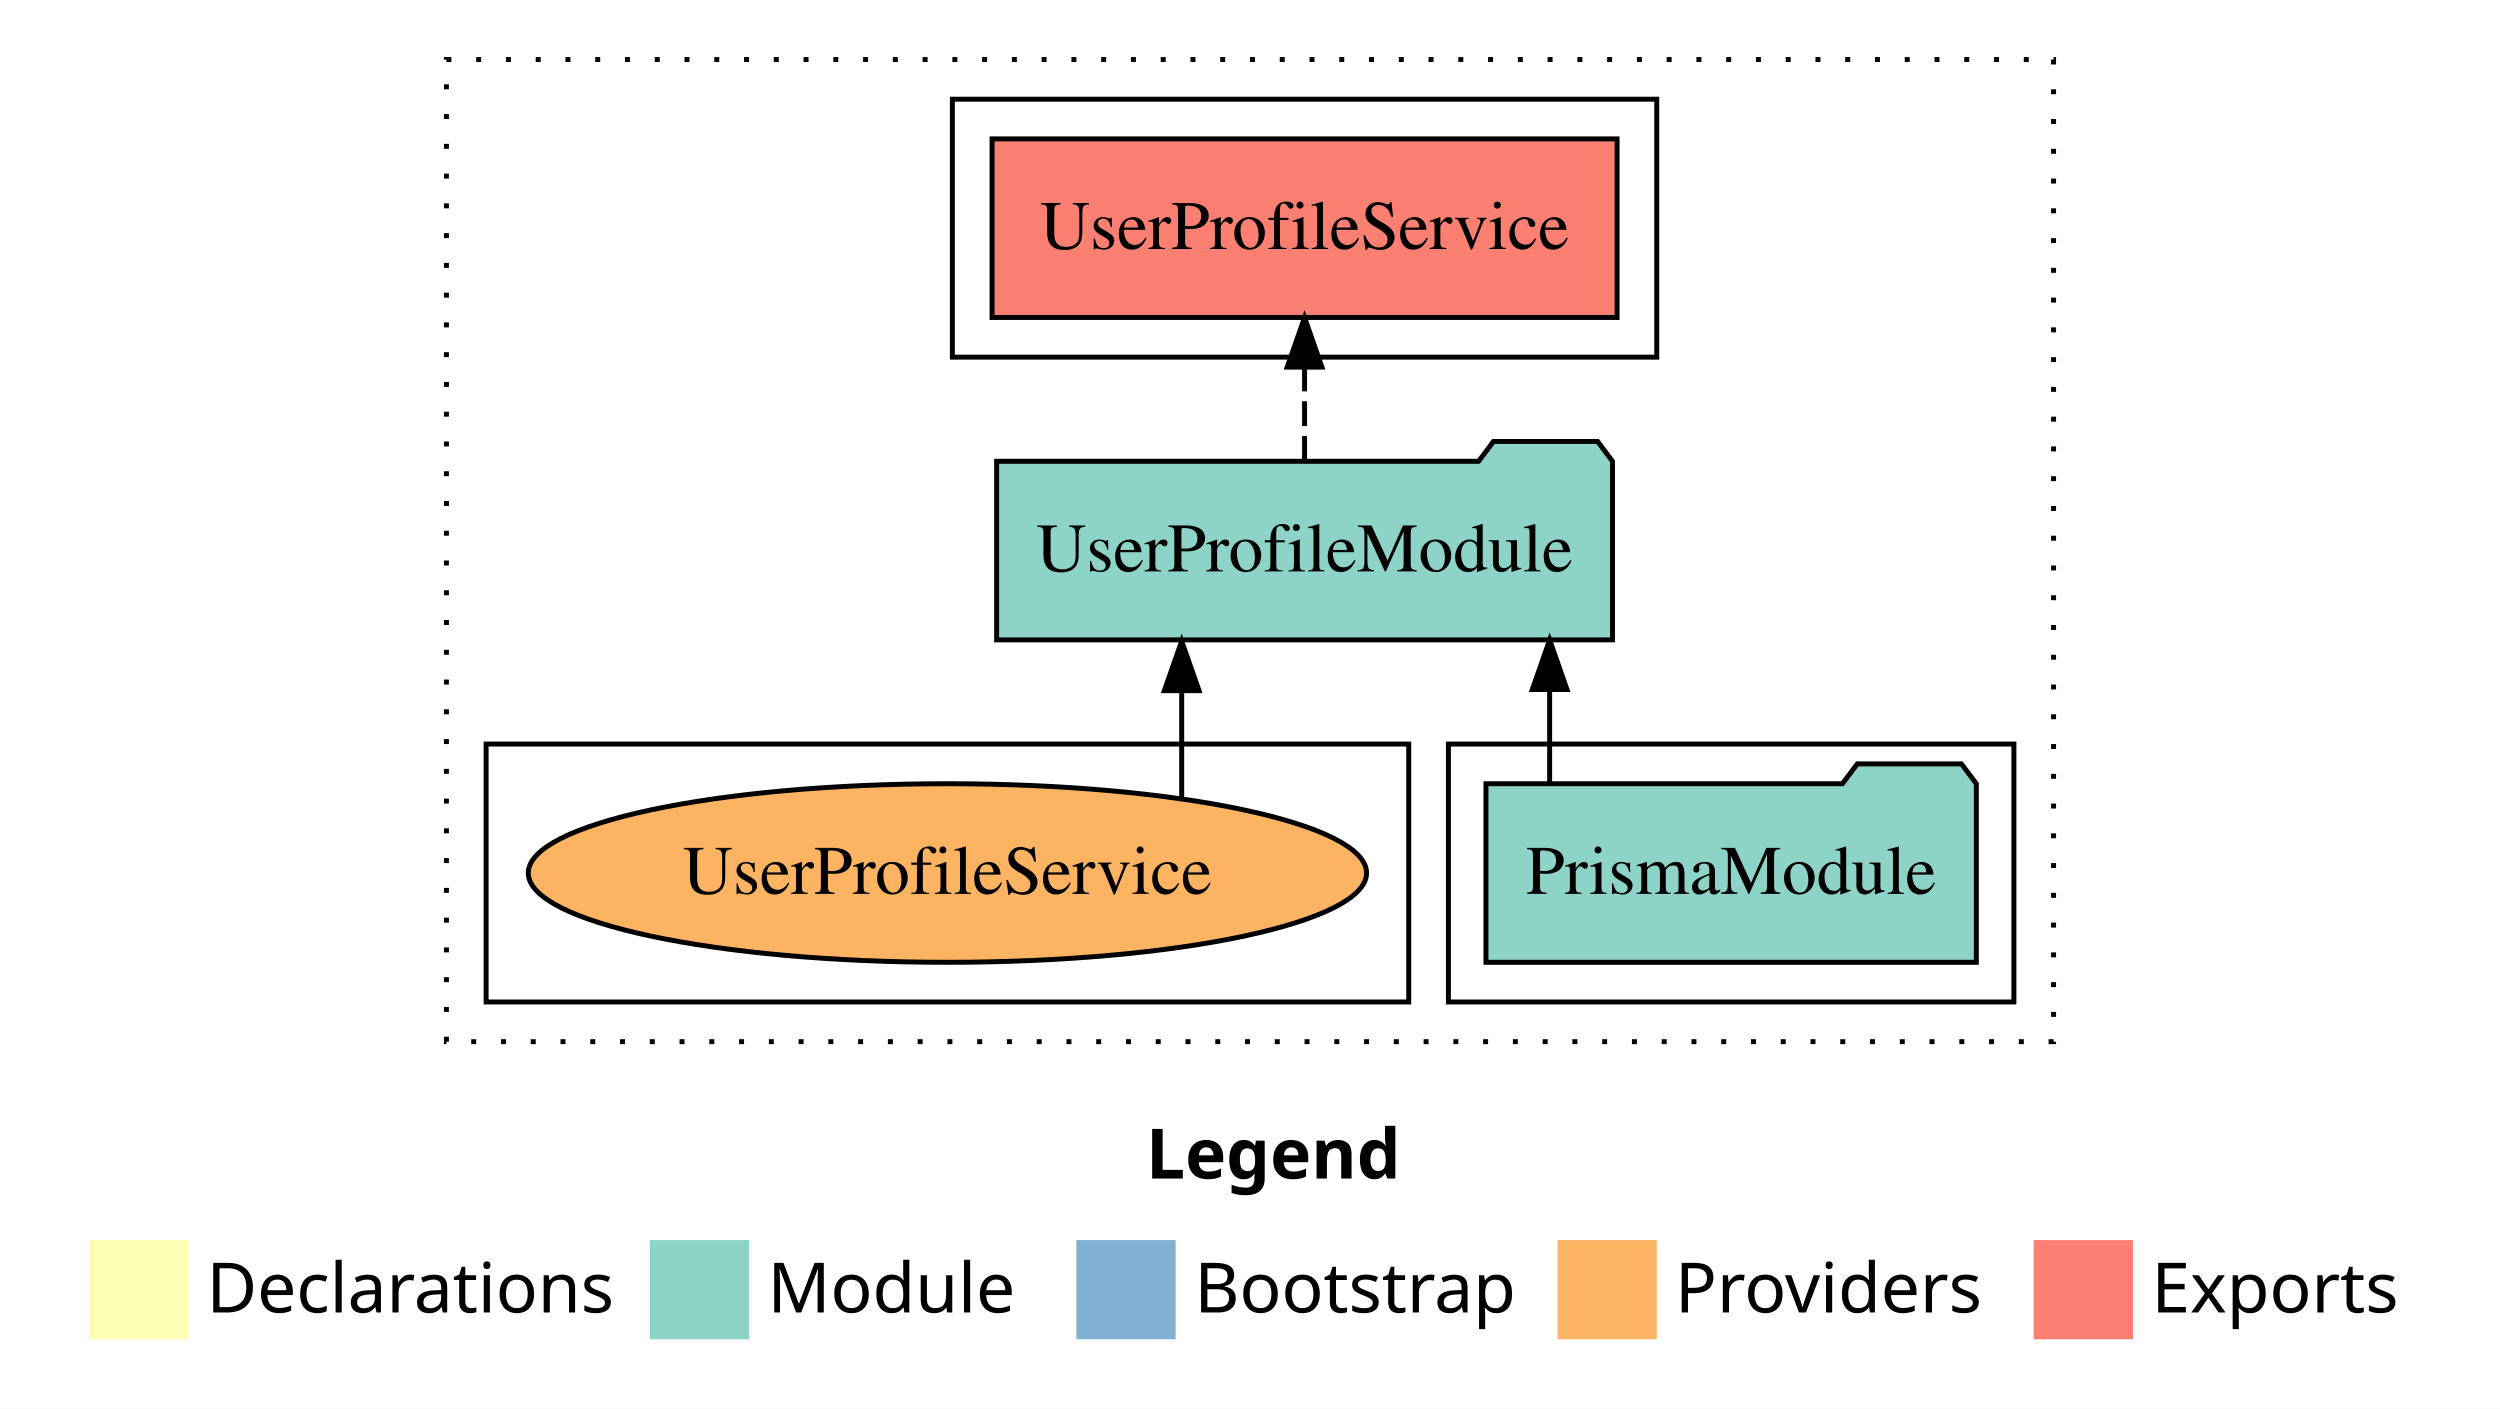
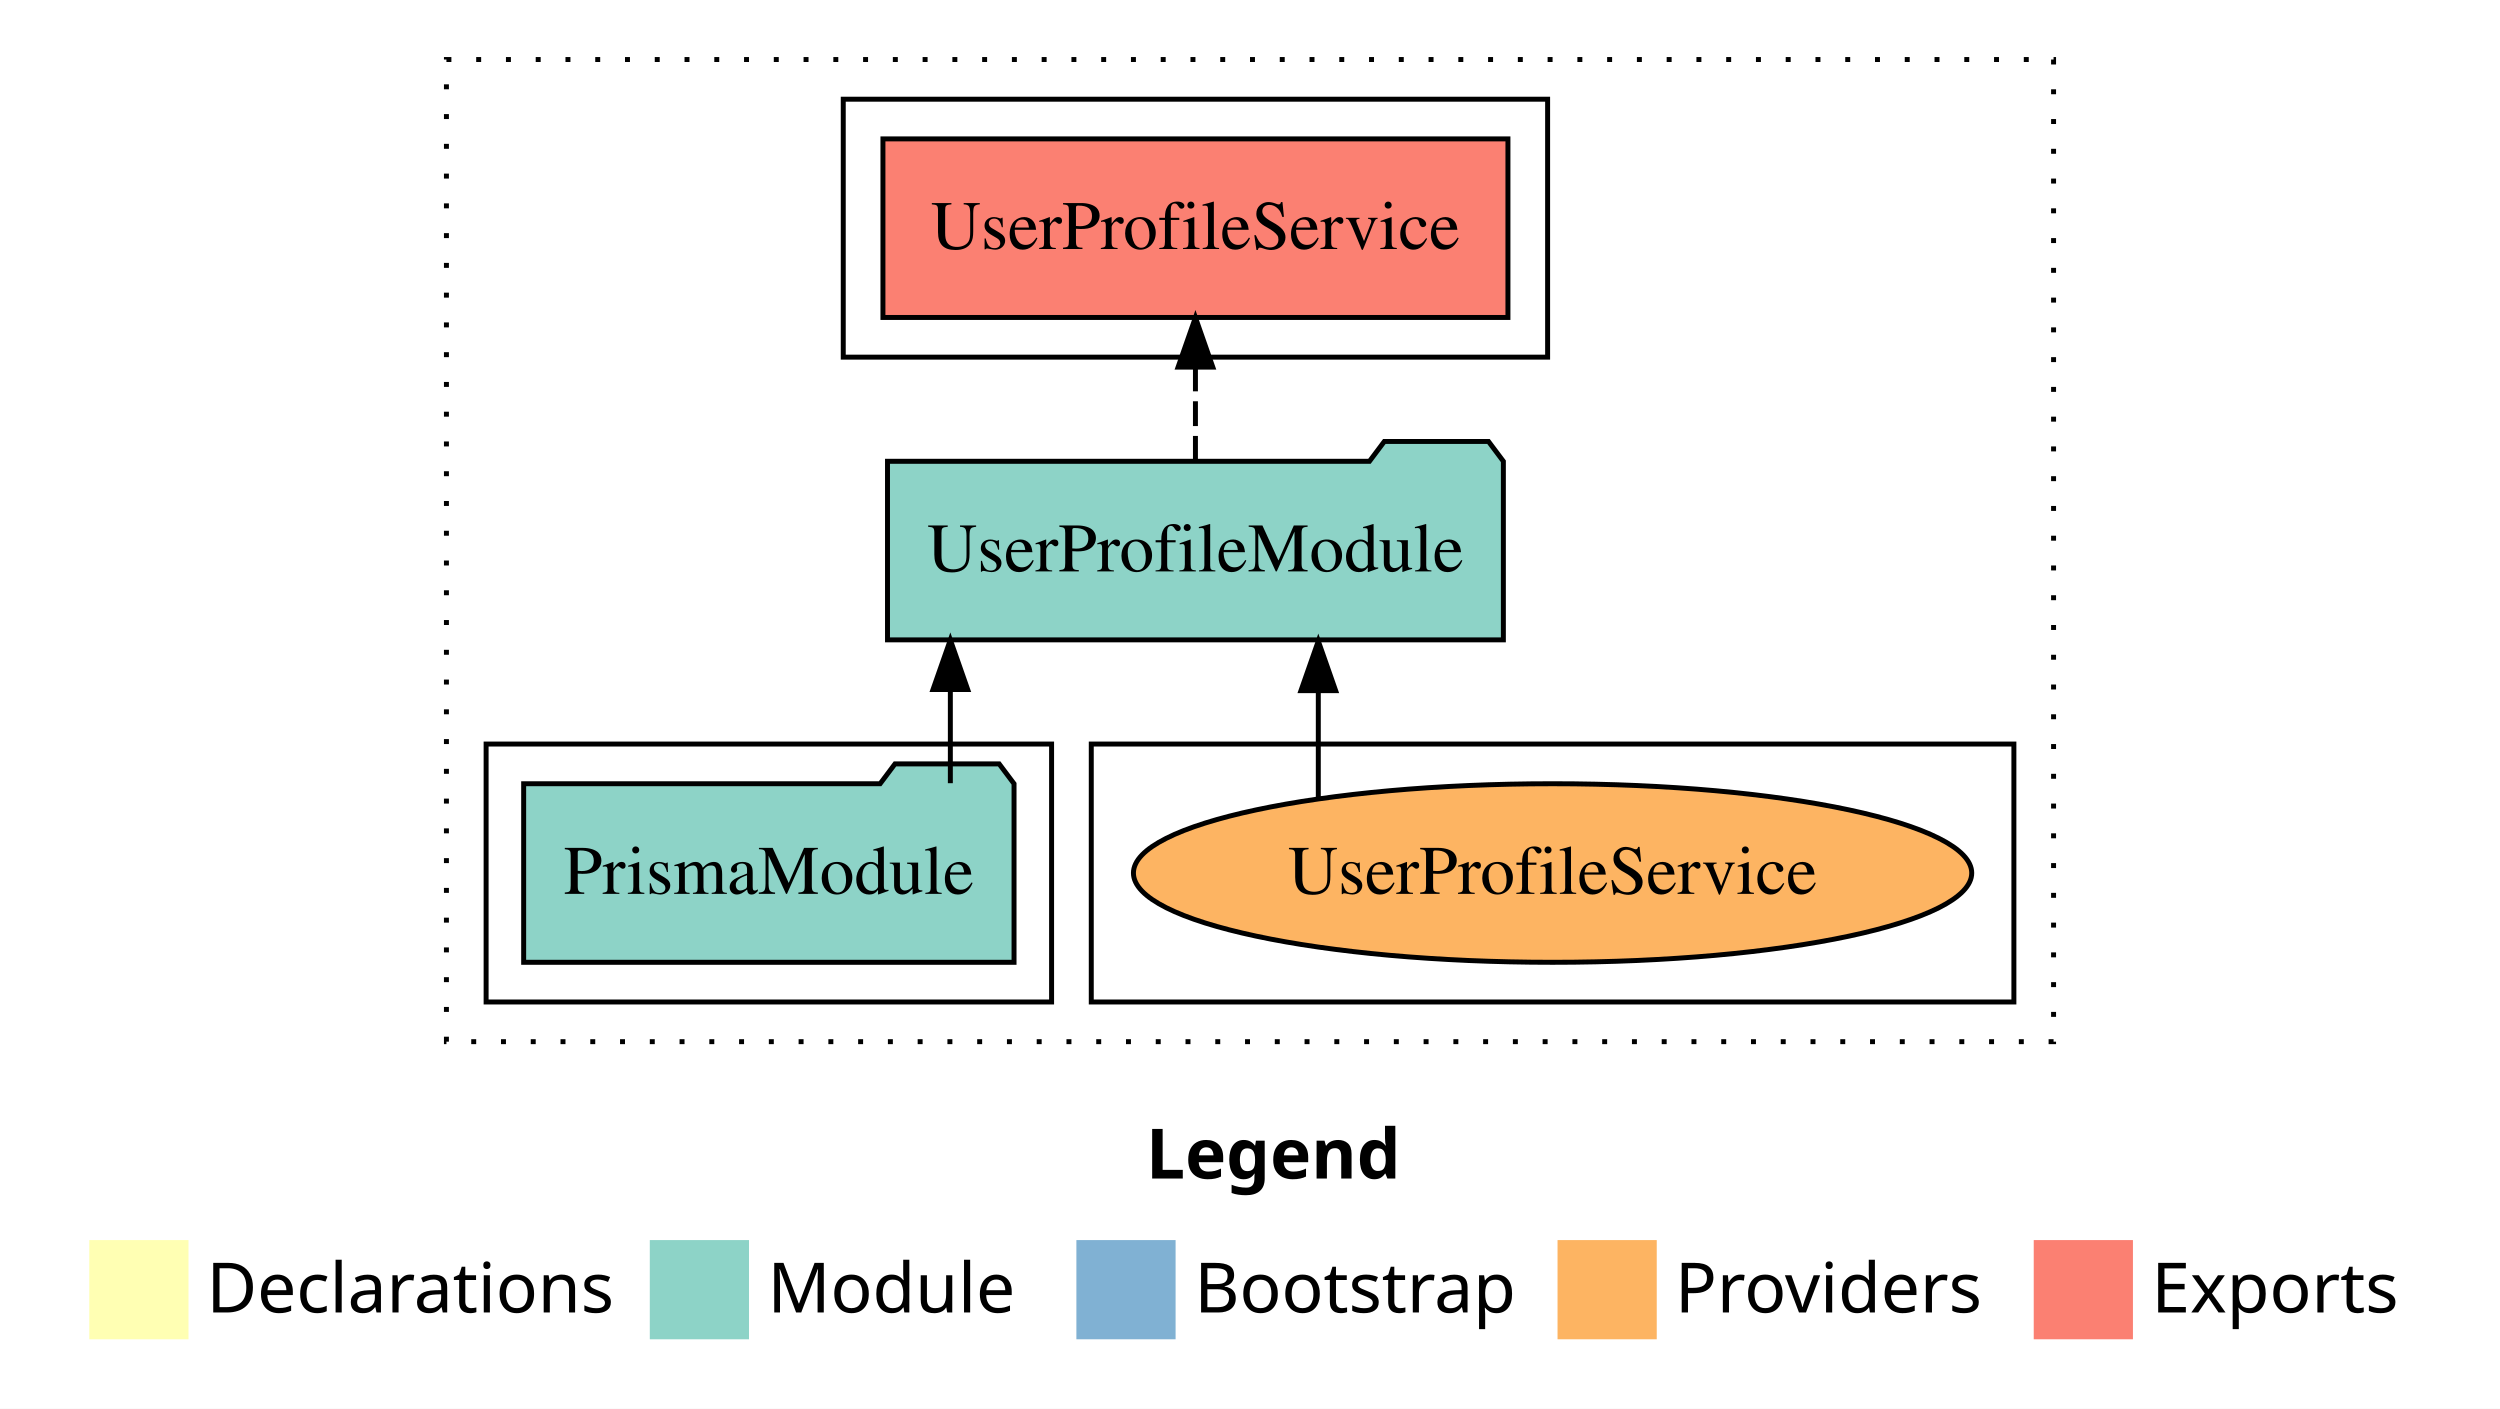
<svg xmlns="http://www.w3.org/2000/svg" width="504pt" height="284pt" viewBox="0.00 0.00 504.00 284.00">
  <g id="graph0" class="graph" transform="scale(1 1) rotate(0) translate(4 280)">
    <polygon fill="white" stroke="transparent" points="-4,4 -4,-280 500,-280 500,4 -4,4" />
    <text text-anchor="start" x="227.01" y="-42.4" font-family="sans-serif" font-weight="bold" font-size="14.00">Legend</text>
    <polygon fill="#ffffb3" stroke="transparent" points="14,-10 14,-30 34,-30 34,-10 14,-10" />
    <text text-anchor="start" x="37.63" y="-15.4" font-family="sans-serif" font-size="14.00">  Declarations</text>
    <polygon fill="#8dd3c7" stroke="transparent" points="127,-10 127,-30 147,-30 147,-10 127,-10" />
    <text text-anchor="start" x="150.73" y="-15.4" font-family="sans-serif" font-size="14.00">  Module</text>
    <polygon fill="#80b1d3" stroke="transparent" points="213,-10 213,-30 233,-30 233,-10 213,-10" />
    <text text-anchor="start" x="236.78" y="-15.4" font-family="sans-serif" font-size="14.00">  Bootstrap</text>
    <polygon fill="#fdb462" stroke="transparent" points="310,-10 310,-30 330,-30 330,-10 310,-10" />
    <text text-anchor="start" x="333.67" y="-15.4" font-family="sans-serif" font-size="14.00">  Providers</text>
    <polygon fill="#fb8072" stroke="transparent" points="406,-10 406,-30 426,-30 426,-10 406,-10" />
    <text text-anchor="start" x="429.73" y="-15.4" font-family="sans-serif" font-size="14.00">  Exports</text>
    <g id="clust1" class="cluster">
      <polygon fill="none" stroke="black" stroke-dasharray="1,5" points="86,-70 86,-268 410,-268 410,-70 86,-70" />
    </g>
-     <g id="clust4" class="cluster">
-       <polygon fill="none" stroke="black" points="188,-208 188,-260 330,-260 330,-208 188,-208" />
+     <g id="clust6" class="cluster">
+       <polygon fill="none" stroke="black" points="216,-78 216,-130 402,-130 402,-78 216,-78" />
    </g>
    <g id="clust3" class="cluster">
-       <polygon fill="none" stroke="black" points="288,-78 288,-130 402,-130 402,-78 288,-78" />
+       <polygon fill="none" stroke="black" points="94,-78 94,-130 208,-130 208,-78 94,-78" />
    </g>
-     <g id="clust6" class="cluster">
-       <polygon fill="none" stroke="black" points="94,-78 94,-130 280,-130 280,-78 94,-78" />
+     <g id="clust4" class="cluster">
+       <polygon fill="none" stroke="black" points="166,-208 166,-260 308,-260 308,-208 166,-208" />
    </g>
    <g id="node1" class="node">
-       <polygon fill="#8dd3c7" stroke="black" points="394.43,-122 391.43,-126 370.43,-126 367.43,-122 295.57,-122 295.57,-86 394.43,-86 394.43,-122" />
-       <text text-anchor="middle" x="345" y="-99.8" font-family="Times,serif" font-size="14.00">PrismaModule</text>
+       <polygon fill="#8dd3c7" stroke="black" points="200.43,-122 197.43,-126 176.43,-126 173.43,-122 101.57,-122 101.57,-86 200.43,-86 200.43,-122" />
+       <text text-anchor="middle" x="151" y="-99.8" font-family="Times,serif" font-size="14.00">PrismaModule</text>
    </g>
    <g id="node2" class="node">
-       <polygon fill="#8dd3c7" stroke="black" points="321.08,-187 318.08,-191 297.08,-191 294.08,-187 196.92,-187 196.92,-151 321.08,-151 321.08,-187" />
-       <text text-anchor="middle" x="259" y="-164.8" font-family="Times,serif" font-size="14.00">UserProfileModule</text>
+       <polygon fill="#8dd3c7" stroke="black" points="299.08,-187 296.08,-191 275.08,-191 272.08,-187 174.92,-187 174.92,-151 299.08,-151 299.08,-187" />
+       <text text-anchor="middle" x="237" y="-164.8" font-family="Times,serif" font-size="14.00">UserProfileModule</text>
    </g>
    <g id="edge1" class="edge">
-       <path fill="none" stroke="black" d="M308.41,-122.11C308.41,-122.11 308.41,-140.99 308.41,-140.99" />
-       <polygon fill="black" stroke="black" points="304.91,-140.99 308.41,-150.99 311.91,-140.99 304.91,-140.99" />
+       <path fill="none" stroke="black" d="M187.59,-122.11C187.59,-122.11 187.59,-140.99 187.59,-140.99" />
+       <polygon fill="black" stroke="black" points="184.09,-140.99 187.59,-150.99 191.09,-140.99 184.09,-140.99" />
    </g>
    <g id="node3" class="node">
-       <polygon fill="#fb8072" stroke="black" points="322,-252 196,-252 196,-216 322,-216 322,-252" />
-       <text text-anchor="middle" x="259" y="-229.8" font-family="Times,serif" font-size="14.00">UserProfileService </text>
+       <polygon fill="#fb8072" stroke="black" points="300,-252 174,-252 174,-216 300,-216 300,-252" />
+       <text text-anchor="middle" x="237" y="-229.8" font-family="Times,serif" font-size="14.00">UserProfileService </text>
    </g>
    <g id="edge2" class="edge">
-       <path fill="none" stroke="black" stroke-dasharray="5,2" d="M259,-187.11C259,-187.11 259,-205.99 259,-205.99" />
-       <polygon fill="black" stroke="black" points="255.5,-205.99 259,-215.99 262.5,-205.99 255.5,-205.99" />
+       <path fill="none" stroke="black" stroke-dasharray="5,2" d="M237,-187.11C237,-187.11 237,-205.99 237,-205.99" />
+       <polygon fill="black" stroke="black" points="233.5,-205.99 237,-215.99 240.5,-205.99 233.5,-205.99" />
    </g>
    <g id="node4" class="node">
-       <ellipse fill="#fdb462" stroke="black" cx="187" cy="-104" rx="84.5" ry="18" />
-       <text text-anchor="middle" x="187" y="-99.8" font-family="Times,serif" font-size="14.00">UserProfileService</text>
+       <ellipse fill="#fdb462" stroke="black" cx="309" cy="-104" rx="84.5" ry="18" />
+       <text text-anchor="middle" x="309" y="-99.8" font-family="Times,serif" font-size="14.00">UserProfileService</text>
    </g>
    <g id="edge3" class="edge">
-       <path fill="none" stroke="black" d="M234.23,-119.08C234.23,-119.08 234.23,-140.76 234.23,-140.76" />
-       <polygon fill="black" stroke="black" points="230.73,-140.76 234.23,-150.76 237.73,-140.76 230.73,-140.76" />
+       <path fill="none" stroke="black" d="M261.77,-119.08C261.77,-119.08 261.77,-140.76 261.77,-140.76" />
+       <polygon fill="black" stroke="black" points="258.27,-140.76 261.77,-150.76 265.27,-140.76 258.27,-140.76" />
    </g>
  </g>
</svg>
